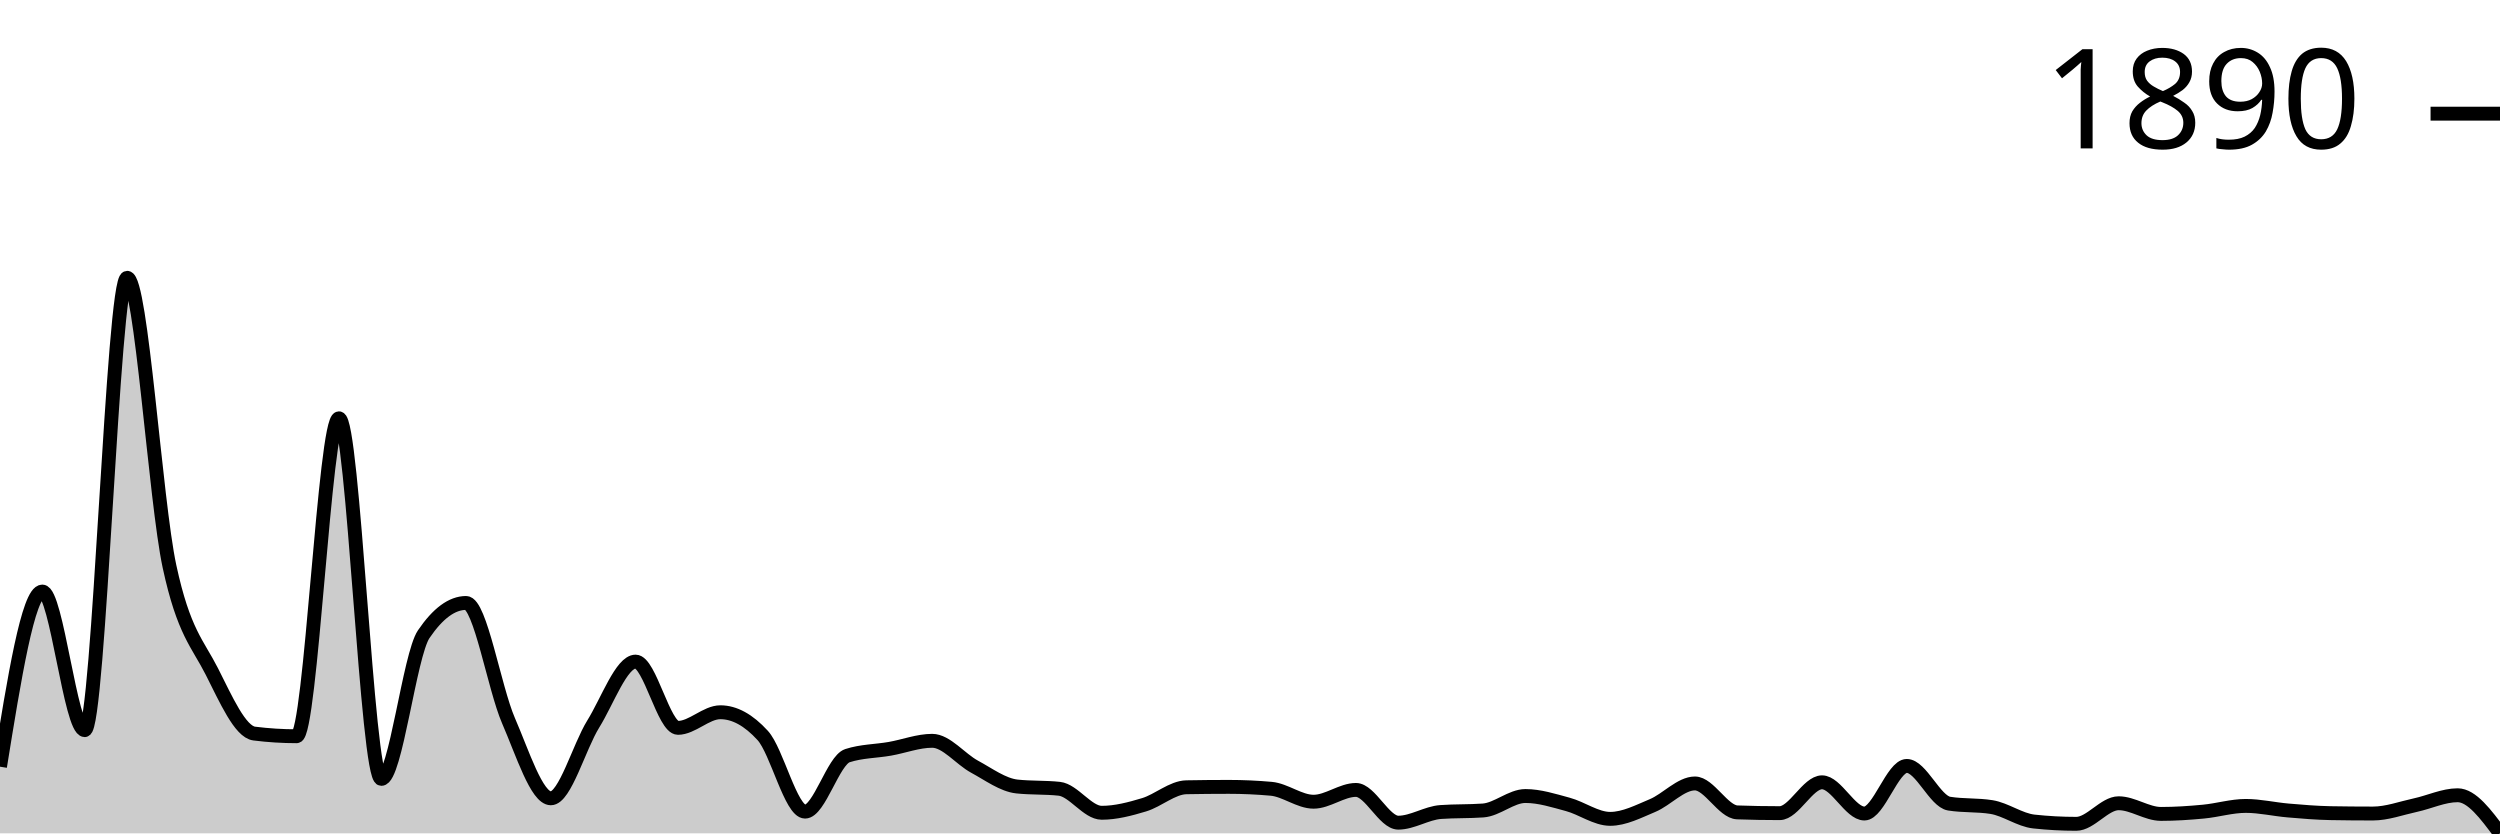
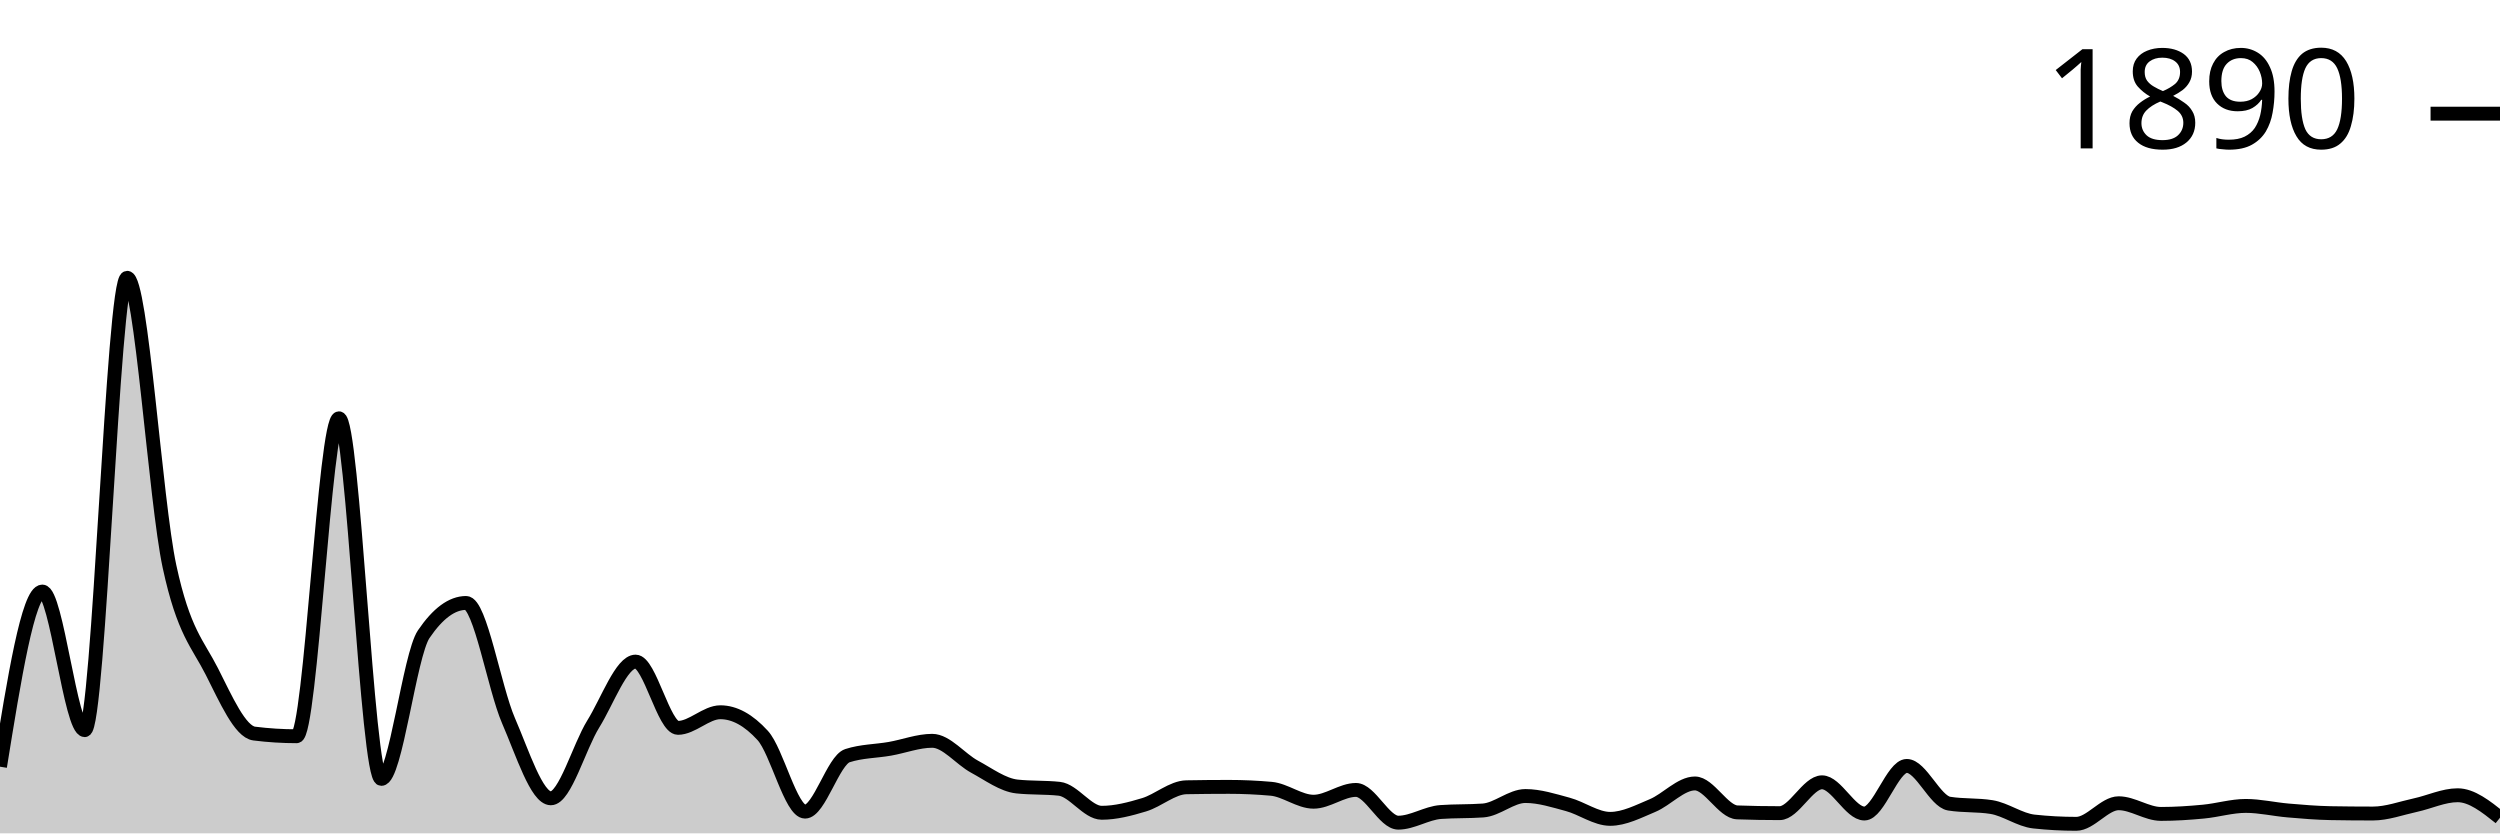
<svg xmlns="http://www.w3.org/2000/svg" viewBox="0 0 180 60">
  <g transform="translate(0,20)">
-     <path class="area" fill="rgba(0, 0, 0, 0.2)" d="M0,35.202C1.017,28.897,2.034,22.591,3.051,22.591C4.068,22.591,5.085,32.57,6.102,32.57C7.119,32.57,8.136,0,9.153,0C10.169,0,11.186,16.057,12.203,20.781C13.22,25.506,14.237,26.342,15.254,28.348C16.271,30.354,17.288,32.689,18.305,32.817C19.322,32.945,20.339,33.009,21.356,33.009C22.373,33.009,23.39,10.117,24.407,10.117C25.424,10.117,26.441,36.08,27.458,36.08C28.475,36.08,29.492,27.16,30.508,25.661C31.525,24.163,32.542,23.413,33.559,23.413C34.576,23.413,35.593,29.541,36.61,31.885C37.627,34.229,38.644,37.478,39.661,37.478C40.678,37.478,41.695,33.772,42.712,32.132C43.729,30.491,44.746,27.635,45.763,27.635C46.78,27.635,47.797,32.406,48.814,32.406C49.831,32.406,50.847,31.282,51.864,31.282C52.881,31.282,53.898,31.839,54.915,32.954C55.932,34.069,56.949,38.437,57.966,38.437C58.983,38.437,60,34.736,61.017,34.407C62.034,34.078,63.051,34.092,64.068,33.914C65.085,33.735,66.102,33.338,67.119,33.338C68.136,33.338,69.153,34.654,70.169,35.202C71.186,35.751,72.203,36.518,73.22,36.628C74.237,36.737,75.254,36.683,76.271,36.792C77.288,36.902,78.305,38.52,79.322,38.52C80.339,38.52,81.356,38.25,82.373,37.944C83.39,37.638,84.407,36.701,85.424,36.683C86.441,36.664,87.458,36.655,88.475,36.655C89.492,36.655,90.508,36.701,91.525,36.792C92.542,36.884,93.559,37.724,94.576,37.724C95.593,37.724,96.61,36.875,97.627,36.875C98.644,36.875,99.661,39.232,100.678,39.232C101.695,39.232,102.712,38.538,103.729,38.465C104.746,38.392,105.763,38.428,106.78,38.355C107.797,38.282,108.814,37.313,109.831,37.313C110.847,37.313,111.864,37.642,112.881,37.916C113.898,38.191,114.915,38.958,115.932,38.958C116.949,38.958,117.966,38.424,118.983,37.999C120,37.574,121.017,36.408,122.034,36.408C123.051,36.408,124.068,38.456,125.085,38.492C126.102,38.529,127.119,38.547,128.136,38.547C129.153,38.547,130.169,36.326,131.186,36.326C132.203,36.326,133.22,38.574,134.237,38.574C135.254,38.574,136.271,35.147,137.288,35.147C138.305,35.147,139.322,37.697,140.339,37.862C141.356,38.026,142.373,37.944,143.39,38.108C144.407,38.273,145.424,39.04,146.441,39.15C147.458,39.26,148.475,39.315,149.492,39.315C150.508,39.315,151.525,37.834,152.542,37.834C153.559,37.834,154.576,38.602,155.593,38.602C156.61,38.602,157.627,38.533,158.644,38.437C159.661,38.341,160.678,38.026,161.695,38.026C162.712,38.026,163.729,38.268,164.746,38.355C165.763,38.442,166.78,38.529,167.797,38.547C168.814,38.565,169.831,38.574,170.847,38.574C171.864,38.574,172.881,38.191,173.898,37.971C174.915,37.752,175.932,37.258,176.949,37.258C177.966,37.258,178.983,38.629,180,40L180,40C178.983,40,177.966,40,176.949,40C175.932,40,174.915,40,173.898,40C172.881,40,171.864,40,170.847,40C169.831,40,168.814,40,167.797,40C166.78,40,165.763,40,164.746,40C163.729,40,162.712,40,161.695,40C160.678,40,159.661,40,158.644,40C157.627,40,156.61,40,155.593,40C154.576,40,153.559,40,152.542,40C151.525,40,150.508,40,149.492,40C148.475,40,147.458,40,146.441,40C145.424,40,144.407,40,143.39,40C142.373,40,141.356,40,140.339,40C139.322,40,138.305,40,137.288,40C136.271,40,135.254,40,134.237,40C133.22,40,132.203,40,131.186,40C130.169,40,129.153,40,128.136,40C127.119,40,126.102,40,125.085,40C124.068,40,123.051,40,122.034,40C121.017,40,120,40,118.983,40C117.966,40,116.949,40,115.932,40C114.915,40,113.898,40,112.881,40C111.864,40,110.847,40,109.831,40C108.814,40,107.797,40,106.78,40C105.763,40,104.746,40,103.729,40C102.712,40,101.695,40,100.678,40C99.661,40,98.644,40,97.627,40C96.61,40,95.593,40,94.576,40C93.559,40,92.542,40,91.525,40C90.508,40,89.492,40,88.475,40C87.458,40,86.441,40,85.424,40C84.407,40,83.39,40,82.373,40C81.356,40,80.339,40,79.322,40C78.305,40,77.288,40,76.271,40C75.254,40,74.237,40,73.22,40C72.203,40,71.186,40,70.169,40C69.153,40,68.136,40,67.119,40C66.102,40,65.085,40,64.068,40C63.051,40,62.034,40,61.017,40C60,40,58.983,40,57.966,40C56.949,40,55.932,40,54.915,40C53.898,40,52.881,40,51.864,40C50.847,40,49.831,40,48.814,40C47.797,40,46.78,40,45.763,40C44.746,40,43.729,40,42.712,40C41.695,40,40.678,40,39.661,40C38.644,40,37.627,40,36.61,40C35.593,40,34.576,40,33.559,40C32.542,40,31.525,40,30.508,40C29.492,40,28.475,40,27.458,40C26.441,40,25.424,40,24.407,40C23.39,40,22.373,40,21.356,40C20.339,40,19.322,40,18.305,40C17.288,40,16.271,40,15.254,40C14.237,40,13.22,40,12.203,40C11.186,40,10.169,40,9.153,40C8.136,40,7.119,40,6.102,40C5.085,40,4.068,40,3.051,40C2.034,40,1.017,40,0,40Z" />
-     <path class="line" stroke="black" fill="none" d="M0,35.202C1.017,28.897,2.034,22.591,3.051,22.591C4.068,22.591,5.085,32.57,6.102,32.57C7.119,32.57,8.136,0,9.153,0C10.169,0,11.186,16.057,12.203,20.781C13.22,25.506,14.237,26.342,15.254,28.348C16.271,30.354,17.288,32.689,18.305,32.817C19.322,32.945,20.339,33.009,21.356,33.009C22.373,33.009,23.39,10.117,24.407,10.117C25.424,10.117,26.441,36.08,27.458,36.08C28.475,36.08,29.492,27.16,30.508,25.661C31.525,24.163,32.542,23.413,33.559,23.413C34.576,23.413,35.593,29.541,36.61,31.885C37.627,34.229,38.644,37.478,39.661,37.478C40.678,37.478,41.695,33.772,42.712,32.132C43.729,30.491,44.746,27.635,45.763,27.635C46.78,27.635,47.797,32.406,48.814,32.406C49.831,32.406,50.847,31.282,51.864,31.282C52.881,31.282,53.898,31.839,54.915,32.954C55.932,34.069,56.949,38.437,57.966,38.437C58.983,38.437,60,34.736,61.017,34.407C62.034,34.078,63.051,34.092,64.068,33.914C65.085,33.735,66.102,33.338,67.119,33.338C68.136,33.338,69.153,34.654,70.169,35.202C71.186,35.751,72.203,36.518,73.22,36.628C74.237,36.737,75.254,36.683,76.271,36.792C77.288,36.902,78.305,38.52,79.322,38.52C80.339,38.52,81.356,38.25,82.373,37.944C83.39,37.638,84.407,36.701,85.424,36.683C86.441,36.664,87.458,36.655,88.475,36.655C89.492,36.655,90.508,36.701,91.525,36.792C92.542,36.884,93.559,37.724,94.576,37.724C95.593,37.724,96.61,36.875,97.627,36.875C98.644,36.875,99.661,39.232,100.678,39.232C101.695,39.232,102.712,38.538,103.729,38.465C104.746,38.392,105.763,38.428,106.78,38.355C107.797,38.282,108.814,37.313,109.831,37.313C110.847,37.313,111.864,37.642,112.881,37.916C113.898,38.191,114.915,38.958,115.932,38.958C116.949,38.958,117.966,38.424,118.983,37.999C120,37.574,121.017,36.408,122.034,36.408C123.051,36.408,124.068,38.456,125.085,38.492C126.102,38.529,127.119,38.547,128.136,38.547C129.153,38.547,130.169,36.326,131.186,36.326C132.203,36.326,133.22,38.574,134.237,38.574C135.254,38.574,136.271,35.147,137.288,35.147C138.305,35.147,139.322,37.697,140.339,37.862C141.356,38.026,142.373,37.944,143.39,38.108C144.407,38.273,145.424,39.04,146.441,39.15C147.458,39.26,148.475,39.315,149.492,39.315C150.508,39.315,151.525,37.834,152.542,37.834C153.559,37.834,154.576,38.602,155.593,38.602C156.61,38.602,157.627,38.533,158.644,38.437C159.661,38.341,160.678,38.026,161.695,38.026C162.712,38.026,163.729,38.268,164.746,38.355C165.763,38.442,166.78,38.529,167.797,38.547C168.814,38.565,169.831,38.574,170.847,38.574C171.864,38.574,172.881,38.191,173.898,37.971C174.915,37.752,175.932,37.258,176.949,37.258C177.966,37.258,178.983,38.629,180,40" />
+     <path class="area" fill="rgba(0, 0, 0, 0.2)" d="M0,35.202C1.017,28.897,2.034,22.591,3.051,22.591C4.068,22.591,5.085,32.57,6.102,32.57C7.119,32.57,8.136,0,9.153,0C10.169,0,11.186,16.057,12.203,20.781C13.22,25.506,14.237,26.342,15.254,28.348C16.271,30.354,17.288,32.689,18.305,32.817C19.322,32.945,20.339,33.009,21.356,33.009C22.373,33.009,23.39,10.117,24.407,10.117C25.424,10.117,26.441,36.08,27.458,36.08C28.475,36.08,29.492,27.16,30.508,25.661C31.525,24.163,32.542,23.413,33.559,23.413C34.576,23.413,35.593,29.541,36.61,31.885C37.627,34.229,38.644,37.478,39.661,37.478C40.678,37.478,41.695,33.772,42.712,32.132C43.729,30.491,44.746,27.635,45.763,27.635C46.78,27.635,47.797,32.406,48.814,32.406C49.831,32.406,50.847,31.282,51.864,31.282C52.881,31.282,53.898,31.839,54.915,32.954C55.932,34.069,56.949,38.437,57.966,38.437C58.983,38.437,60,34.736,61.017,34.407C62.034,34.078,63.051,34.092,64.068,33.914C65.085,33.735,66.102,33.338,67.119,33.338C68.136,33.338,69.153,34.654,70.169,35.202C71.186,35.751,72.203,36.518,73.22,36.628C74.237,36.737,75.254,36.683,76.271,36.792C77.288,36.902,78.305,38.52,79.322,38.52C80.339,38.52,81.356,38.25,82.373,37.944C83.39,37.638,84.407,36.701,85.424,36.683C86.441,36.664,87.458,36.655,88.475,36.655C89.492,36.655,90.508,36.701,91.525,36.792C92.542,36.884,93.559,37.724,94.576,37.724C95.593,37.724,96.61,36.875,97.627,36.875C98.644,36.875,99.661,39.232,100.678,39.232C101.695,39.232,102.712,38.538,103.729,38.465C104.746,38.392,105.763,38.428,106.78,38.355C107.797,38.282,108.814,37.313,109.831,37.313C110.847,37.313,111.864,37.642,112.881,37.916C113.898,38.191,114.915,38.958,115.932,38.958C116.949,38.958,117.966,38.424,118.983,37.999C120,37.574,121.017,36.408,122.034,36.408C123.051,36.408,124.068,38.456,125.085,38.492C126.102,38.529,127.119,38.547,128.136,38.547C129.153,38.547,130.169,36.326,131.186,36.326C132.203,36.326,133.22,38.574,134.237,38.574C135.254,38.574,136.271,35.147,137.288,35.147C138.305,35.147,139.322,37.697,140.339,37.862C141.356,38.026,142.373,37.944,143.39,38.108C144.407,38.273,145.424,39.04,146.441,39.15C147.458,39.26,148.475,39.315,149.492,39.315C150.508,39.315,151.525,37.834,152.542,37.834C153.559,37.834,154.576,38.602,155.593,38.602C156.61,38.602,157.627,38.533,158.644,38.437C159.661,38.341,160.678,38.026,161.695,38.026C162.712,38.026,163.729,38.268,164.746,38.355C165.763,38.442,166.78,38.529,167.797,38.547C168.814,38.565,169.831,38.574,170.847,38.574C171.864,38.574,172.881,38.191,173.898,37.971C174.915,37.752,175.932,37.258,176.949,37.258C177.966,37.258,178.983,38.067,180,38.876L180,40C178.983,40,177.966,40,176.949,40C175.932,40,174.915,40,173.898,40C172.881,40,171.864,40,170.847,40C169.831,40,168.814,40,167.797,40C166.78,40,165.763,40,164.746,40C163.729,40,162.712,40,161.695,40C160.678,40,159.661,40,158.644,40C157.627,40,156.61,40,155.593,40C154.576,40,153.559,40,152.542,40C151.525,40,150.508,40,149.492,40C148.475,40,147.458,40,146.441,40C145.424,40,144.407,40,143.39,40C142.373,40,141.356,40,140.339,40C139.322,40,138.305,40,137.288,40C136.271,40,135.254,40,134.237,40C133.22,40,132.203,40,131.186,40C130.169,40,129.153,40,128.136,40C127.119,40,126.102,40,125.085,40C124.068,40,123.051,40,122.034,40C121.017,40,120,40,118.983,40C117.966,40,116.949,40,115.932,40C114.915,40,113.898,40,112.881,40C111.864,40,110.847,40,109.831,40C108.814,40,107.797,40,106.78,40C105.763,40,104.746,40,103.729,40C102.712,40,101.695,40,100.678,40C99.661,40,98.644,40,97.627,40C96.61,40,95.593,40,94.576,40C93.559,40,92.542,40,91.525,40C90.508,40,89.492,40,88.475,40C87.458,40,86.441,40,85.424,40C84.407,40,83.39,40,82.373,40C81.356,40,80.339,40,79.322,40C78.305,40,77.288,40,76.271,40C75.254,40,74.237,40,73.22,40C72.203,40,71.186,40,70.169,40C69.153,40,68.136,40,67.119,40C66.102,40,65.085,40,64.068,40C63.051,40,62.034,40,61.017,40C60,40,58.983,40,57.966,40C56.949,40,55.932,40,54.915,40C53.898,40,52.881,40,51.864,40C50.847,40,49.831,40,48.814,40C47.797,40,46.78,40,45.763,40C44.746,40,43.729,40,42.712,40C41.695,40,40.678,40,39.661,40C38.644,40,37.627,40,36.61,40C35.593,40,34.576,40,33.559,40C32.542,40,31.525,40,30.508,40C29.492,40,28.475,40,27.458,40C26.441,40,25.424,40,24.407,40C23.39,40,22.373,40,21.356,40C20.339,40,19.322,40,18.305,40C17.288,40,16.271,40,15.254,40C14.237,40,13.22,40,12.203,40C11.186,40,10.169,40,9.153,40C8.136,40,7.119,40,6.102,40C5.085,40,4.068,40,3.051,40C2.034,40,1.017,40,0,40Z" />
+     <path class="line" stroke="black" fill="none" d="M0,35.202C1.017,28.897,2.034,22.591,3.051,22.591C4.068,22.591,5.085,32.57,6.102,32.57C7.119,32.57,8.136,0,9.153,0C10.169,0,11.186,16.057,12.203,20.781C13.22,25.506,14.237,26.342,15.254,28.348C16.271,30.354,17.288,32.689,18.305,32.817C19.322,32.945,20.339,33.009,21.356,33.009C22.373,33.009,23.39,10.117,24.407,10.117C25.424,10.117,26.441,36.08,27.458,36.08C28.475,36.08,29.492,27.16,30.508,25.661C31.525,24.163,32.542,23.413,33.559,23.413C34.576,23.413,35.593,29.541,36.61,31.885C37.627,34.229,38.644,37.478,39.661,37.478C40.678,37.478,41.695,33.772,42.712,32.132C43.729,30.491,44.746,27.635,45.763,27.635C46.78,27.635,47.797,32.406,48.814,32.406C49.831,32.406,50.847,31.282,51.864,31.282C52.881,31.282,53.898,31.839,54.915,32.954C55.932,34.069,56.949,38.437,57.966,38.437C58.983,38.437,60,34.736,61.017,34.407C62.034,34.078,63.051,34.092,64.068,33.914C65.085,33.735,66.102,33.338,67.119,33.338C68.136,33.338,69.153,34.654,70.169,35.202C71.186,35.751,72.203,36.518,73.22,36.628C74.237,36.737,75.254,36.683,76.271,36.792C77.288,36.902,78.305,38.52,79.322,38.52C80.339,38.52,81.356,38.25,82.373,37.944C83.39,37.638,84.407,36.701,85.424,36.683C86.441,36.664,87.458,36.655,88.475,36.655C89.492,36.655,90.508,36.701,91.525,36.792C92.542,36.884,93.559,37.724,94.576,37.724C95.593,37.724,96.61,36.875,97.627,36.875C98.644,36.875,99.661,39.232,100.678,39.232C101.695,39.232,102.712,38.538,103.729,38.465C104.746,38.392,105.763,38.428,106.78,38.355C107.797,38.282,108.814,37.313,109.831,37.313C110.847,37.313,111.864,37.642,112.881,37.916C113.898,38.191,114.915,38.958,115.932,38.958C116.949,38.958,117.966,38.424,118.983,37.999C120,37.574,121.017,36.408,122.034,36.408C123.051,36.408,124.068,38.456,125.085,38.492C126.102,38.529,127.119,38.547,128.136,38.547C129.153,38.547,130.169,36.326,131.186,36.326C132.203,36.326,133.22,38.574,134.237,38.574C135.254,38.574,136.271,35.147,137.288,35.147C138.305,35.147,139.322,37.697,140.339,37.862C141.356,38.026,142.373,37.944,143.39,38.108C144.407,38.273,145.424,39.04,146.441,39.15C147.458,39.26,148.475,39.315,149.492,39.315C150.508,39.315,151.525,37.834,152.542,37.834C153.559,37.834,154.576,38.602,155.593,38.602C156.61,38.602,157.627,38.533,158.644,38.437C159.661,38.341,160.678,38.026,161.695,38.026C162.712,38.026,163.729,38.268,164.746,38.355C165.763,38.442,166.78,38.529,167.797,38.547C168.814,38.565,169.831,38.574,170.847,38.574C171.864,38.574,172.881,38.191,173.898,37.971C174.915,37.752,175.932,37.258,176.949,37.258C177.966,37.258,178.983,38.067,180,38.876" />
    <path class="axis-ceiling" stroke-width="1" stroke="black" fill="none" d="M175,-11.816L180,-11.816" />
    <text class="axis-ceiling-label" font-family="sans-serif" text-anchor="end" font-size="10px" x="170" y="-9.316">1890</text>
  </g>
</svg>
